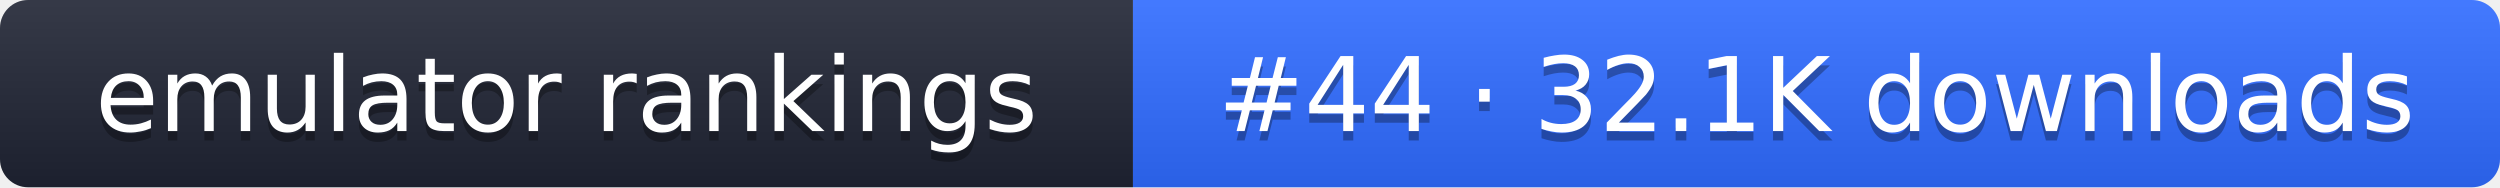
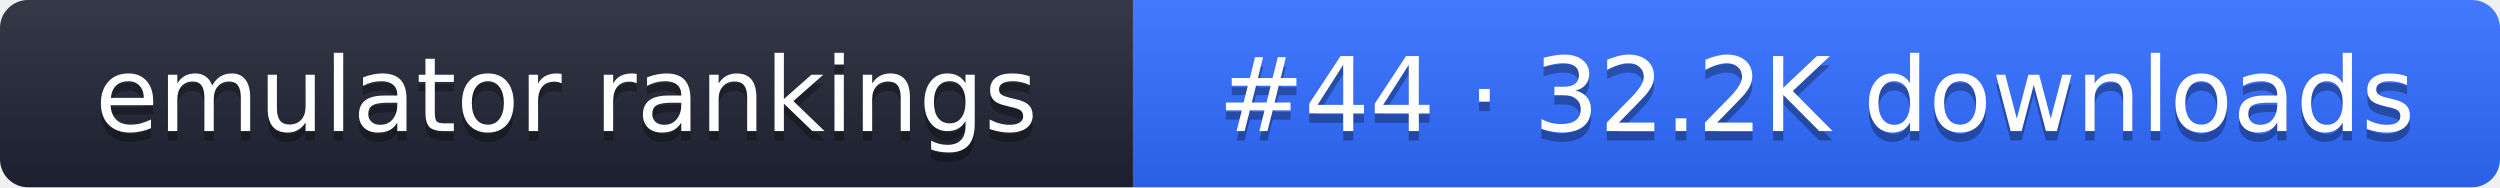
- <svg xmlns="http://www.w3.org/2000/svg" width="267" height="20" role="img" aria-label="emulator rankings: #44 · 32.1K downloads">
+ <svg xmlns="http://www.w3.org/2000/svg" width="267" height="20" role="img" aria-label="emulator rankings: #44 · 32.2K downloads">
  <linearGradient id="g" x2="0" y2="100%">
    <stop offset="0" stop-color="#fff" stop-opacity=".1" />
    <stop offset="1" stop-opacity=".1" />
  </linearGradient>
  <clipPath id="r">
    <rect width="267" height="20" rx="3" fill="#fff" />
  </clipPath>
  <g clip-path="url(#r)">
    <rect width="121" height="20" fill="#1f2433" />
    <rect x="121" width="146" height="20" fill="#2f6bff" />
    <rect width="267" height="20" fill="url(#g)" />
  </g>
  <g fill="#fff" text-anchor="middle" font-family="Verdana,DejaVu Sans,sans-serif" font-size="11">
    <text x="60.5" y="15" fill="#010101" fill-opacity=".3">emulator rankings</text>
    <text x="60.5" y="14">emulator rankings</text>
-     <text x="194" y="15" fill="#010101" fill-opacity=".3">#44 · 32.1K downloads</text>
-     <text x="194" y="14">#44 · 32.1K downloads</text>
+     <text x="194" y="15" fill="#010101" fill-opacity=".3">#44 · 32.2K downloads</text>
+     <text x="194" y="14">#44 · 32.2K downloads</text>
  </g>
</svg>
